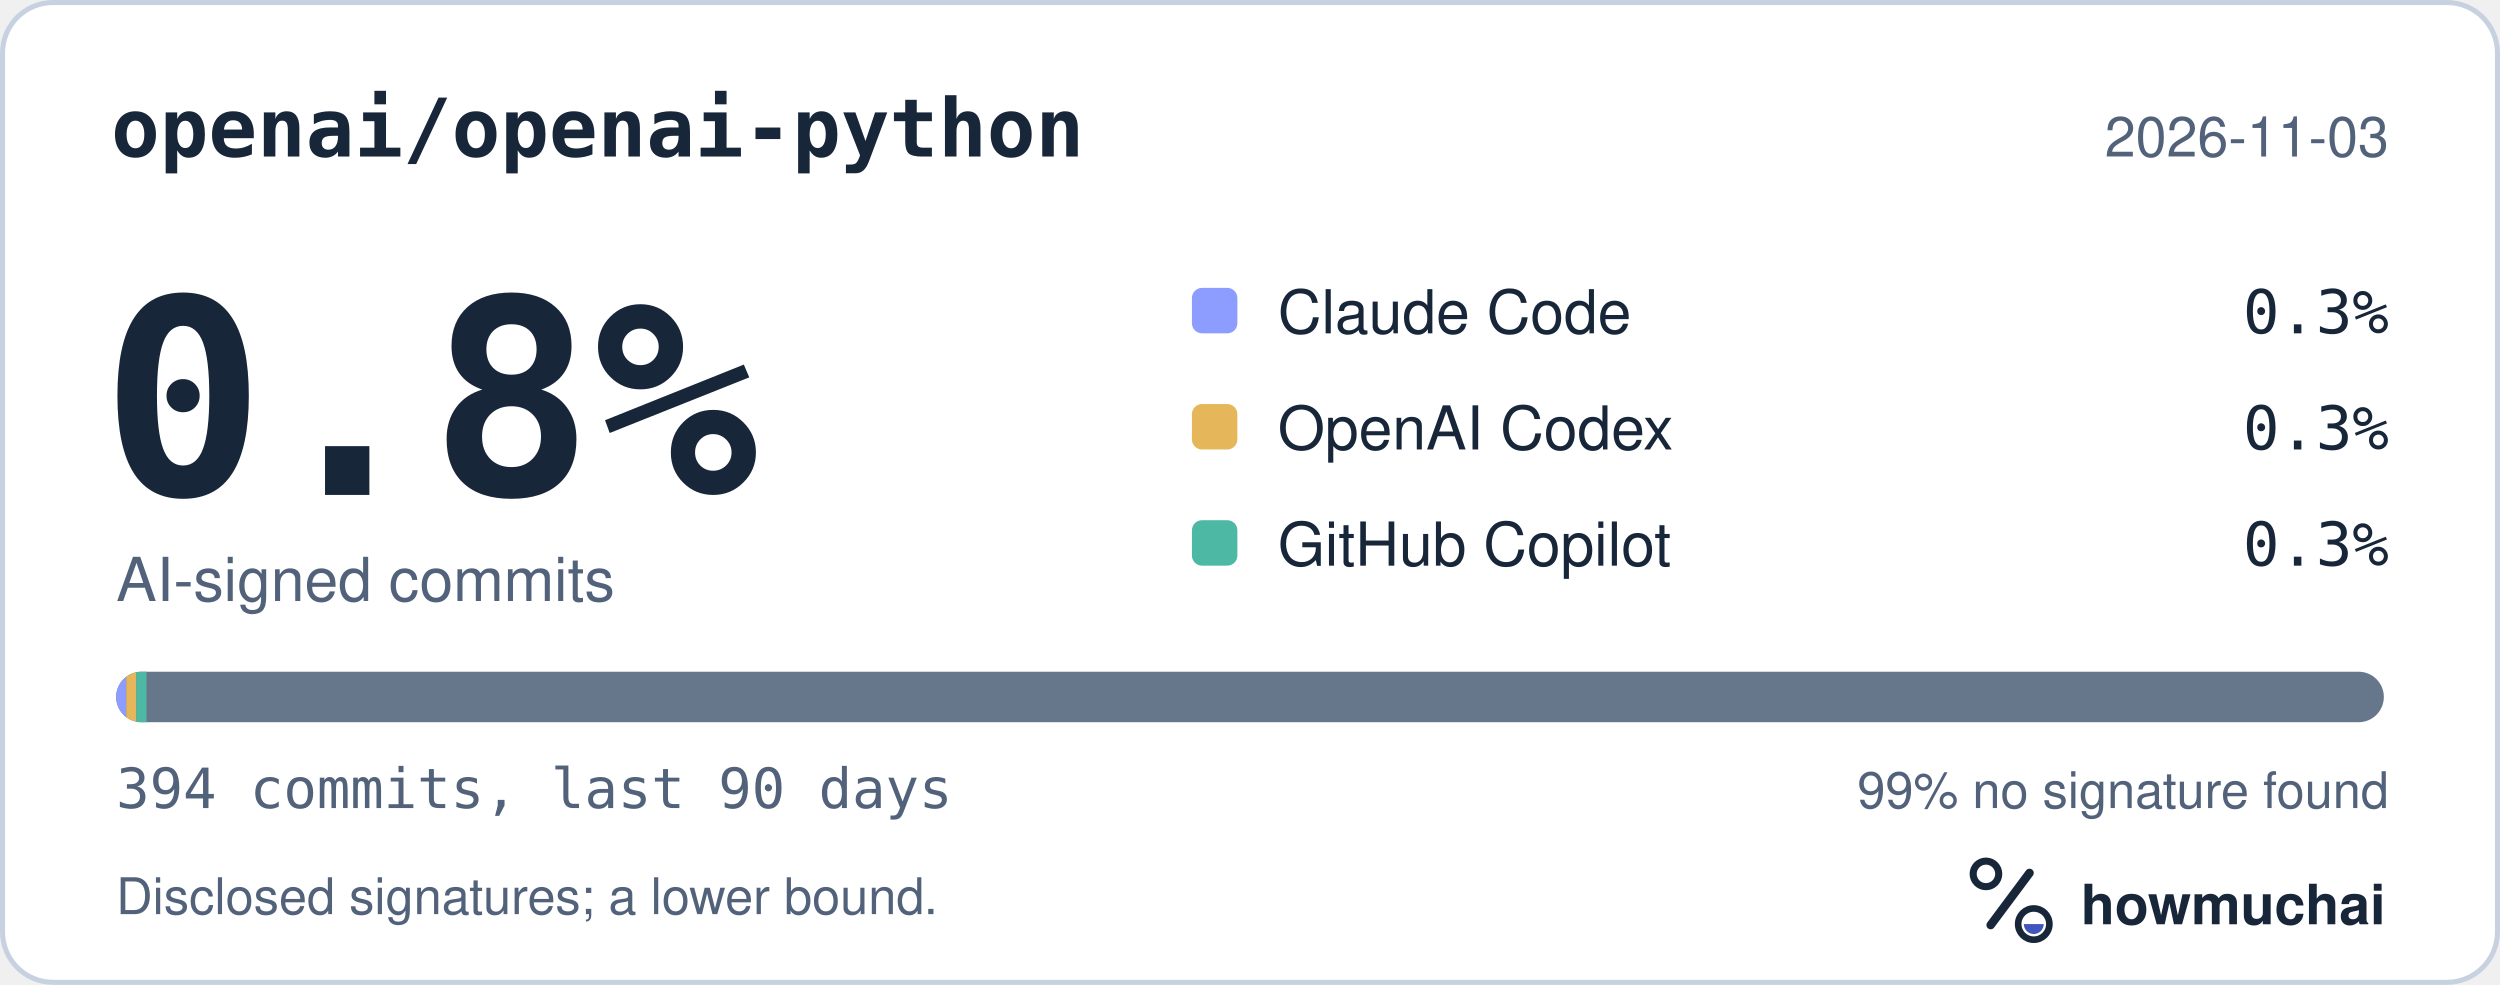
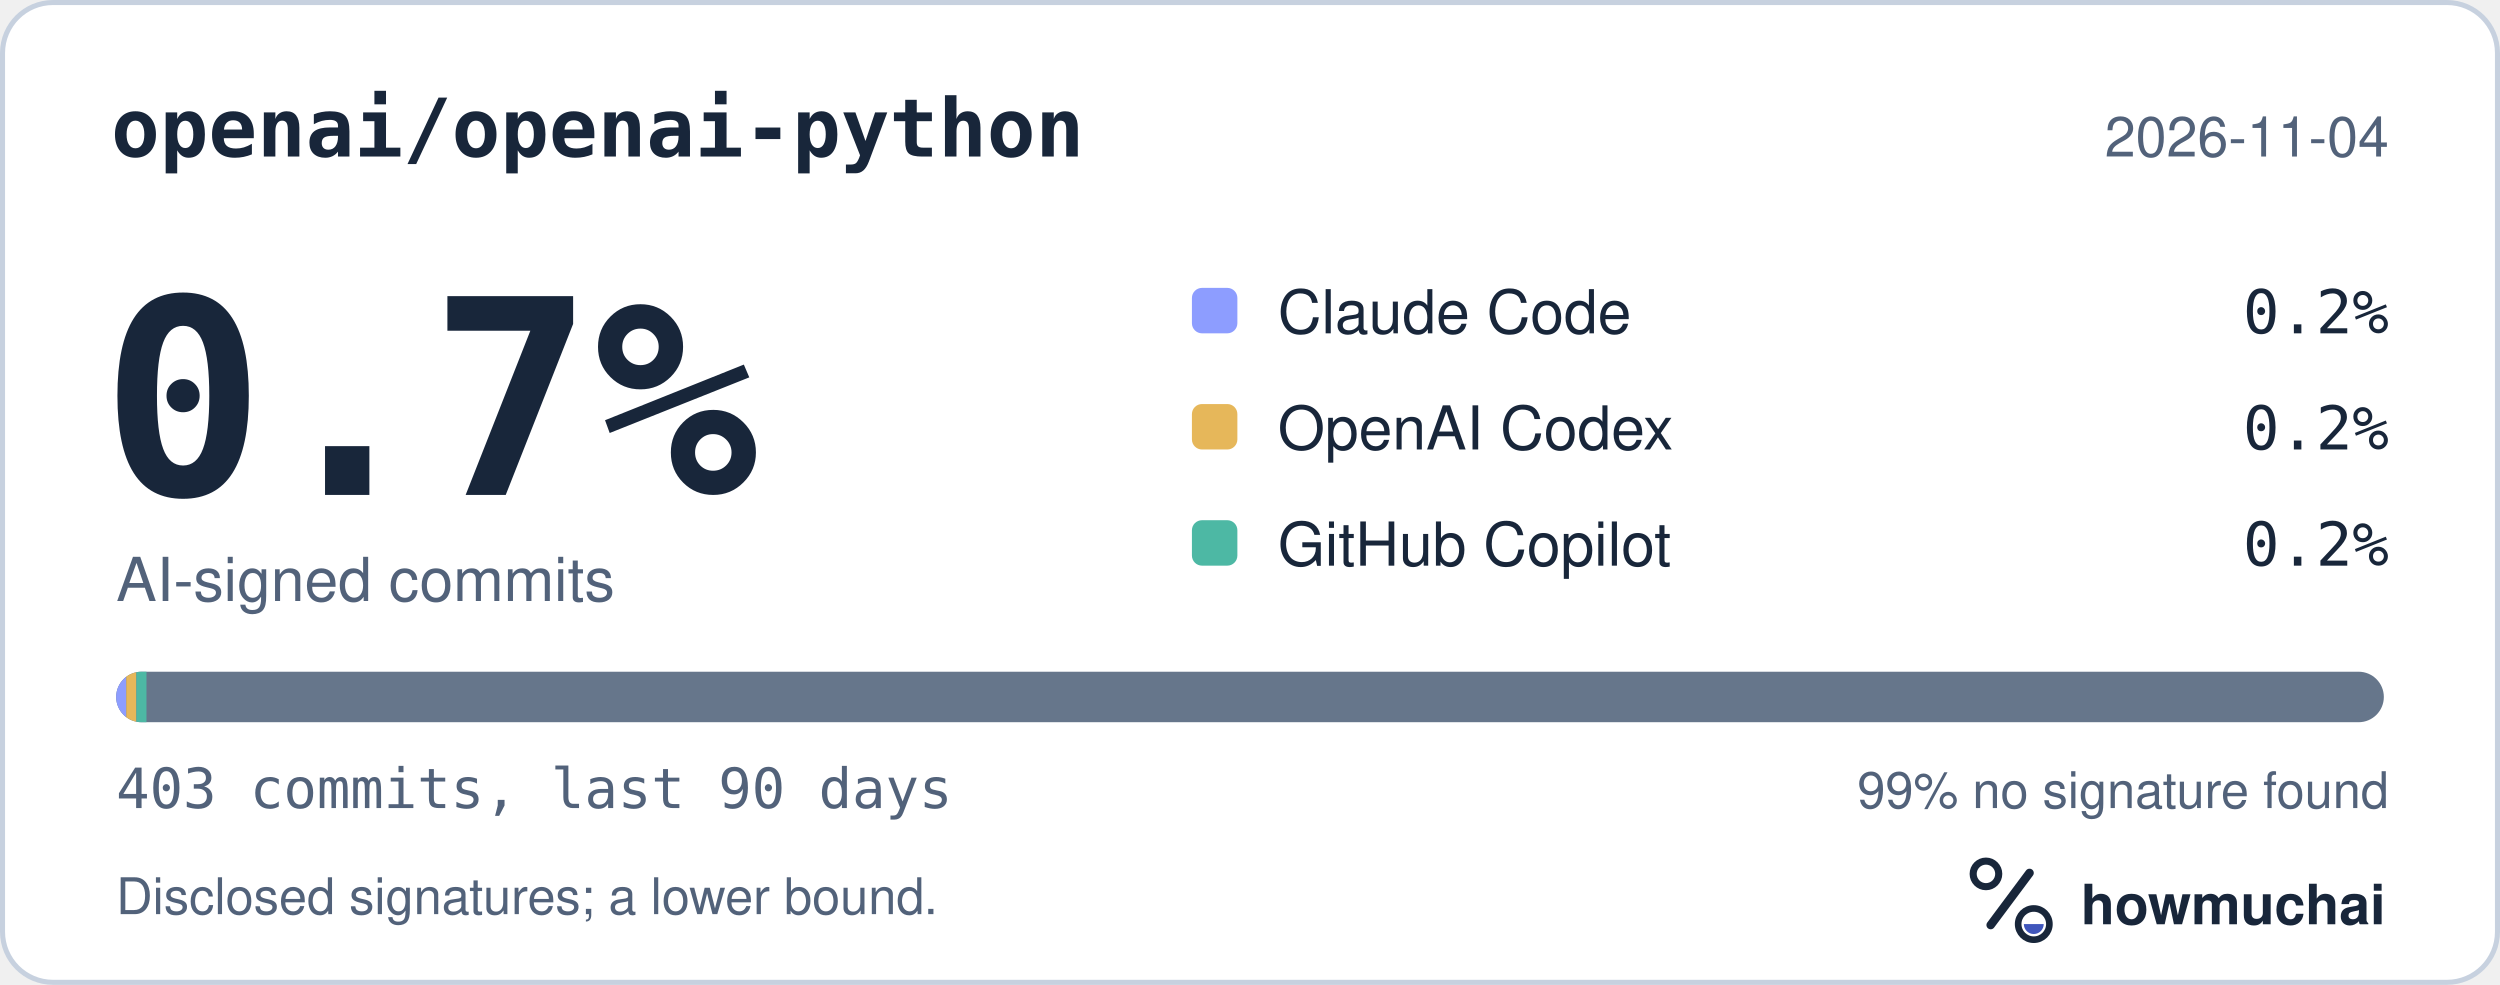
<svg xmlns="http://www.w3.org/2000/svg" width="495" height="195" viewBox="0 0 495 195" role="img" aria-labelledby="hm-t hm-d">
  <rect x="0.5" y="0.5" width="494" height="194" rx="10" fill="#FFFFFF" stroke="#C7D1DF" />
  <text x="22" y="31" fill="#18263A" font-family="ui-monospace, SF Mono, Menlo, Consolas, IBM Plex Mono, monospace" font-size="16" font-weight="600">openai/openai-python</text>
-   <text x="473" y="31" fill="#52627A" font-family="-apple-system, BlinkMacSystemFont, Segoe UI, Helvetica, Arial, Fira Sans, sans-serif" font-size="11" text-anchor="end">2026-11-03</text>
-   <text x="20" y="98" fill="#18263A" font-family="ui-monospace, SF Mono, Menlo, Consolas, IBM Plex Mono, monospace" font-size="54" font-weight="700">0.8%</text>
+   <text x="473" y="31" fill="#52627A" font-family="-apple-system, BlinkMacSystemFont, Segoe UI, Helvetica, Arial, Fira Sans, sans-serif" font-size="11" text-anchor="end">2026-11-04</text>
+   <text x="20" y="98" fill="#18263A" font-family="ui-monospace, SF Mono, Menlo, Consolas, IBM Plex Mono, monospace" font-size="54" font-weight="700">0.7%</text>
  <text x="23" y="119" fill="#52627A" font-family="-apple-system, BlinkMacSystemFont, Segoe UI, Helvetica, Arial, Fira Sans, sans-serif" font-size="12">AI-signed commits</text>
  <rect x="236" y="57" width="9" height="9" rx="2" fill="#8D9DFF" />
  <text x="253" y="66" fill="#18263A" font-family="-apple-system, BlinkMacSystemFont, Segoe UI, Helvetica, Arial, Fira Sans, sans-serif" font-size="12">Claude Code</text>
-   <text x="473" y="66" fill="#18263A" font-family="ui-monospace, SF Mono, Menlo, Consolas, IBM Plex Mono, monospace" font-size="12" text-anchor="end">0.3%</text>
+   <text x="473" y="66" fill="#18263A" font-family="ui-monospace, SF Mono, Menlo, Consolas, IBM Plex Mono, monospace" font-size="12" text-anchor="end">0.2%</text>
  <rect x="236" y="80" width="9" height="9" rx="2" fill="#E6B75A" />
  <text x="253" y="89" fill="#18263A" font-family="-apple-system, BlinkMacSystemFont, Segoe UI, Helvetica, Arial, Fira Sans, sans-serif" font-size="12">OpenAI Codex</text>
-   <text x="473" y="89" fill="#18263A" font-family="ui-monospace, SF Mono, Menlo, Consolas, IBM Plex Mono, monospace" font-size="12" text-anchor="end">0.3%</text>
+   <text x="473" y="89" fill="#18263A" font-family="ui-monospace, SF Mono, Menlo, Consolas, IBM Plex Mono, monospace" font-size="12" text-anchor="end">0.2%</text>
  <rect x="236" y="103" width="9" height="9" rx="2" fill="#4DB8A4" />
  <text x="253" y="112" fill="#18263A" font-family="-apple-system, BlinkMacSystemFont, Segoe UI, Helvetica, Arial, Fira Sans, sans-serif" font-size="12">GitHub Copilot</text>
-   <text x="473" y="112" fill="#18263A" font-family="ui-monospace, SF Mono, Menlo, Consolas, IBM Plex Mono, monospace" font-size="12" text-anchor="end">0.3%</text>
+   <text x="473" y="112" fill="#18263A" font-family="ui-monospace, SF Mono, Menlo, Consolas, IBM Plex Mono, monospace" font-size="12" text-anchor="end">0.2%</text>
  <defs>
    <clipPath id="hm-bar">
      <rect x="23" y="133" width="449" height="10" rx="5" />
    </clipPath>
  </defs>
  <rect x="23" y="133" width="449" height="10" rx="5" fill="#66768B" />
  <g clip-path="url(#hm-bar)">
    <rect x="23.00" y="133" width="2.00" height="10" fill="#8D9DFF" />
    <rect x="25.00" y="133" width="2.00" height="10" fill="#E6B75A" />
    <rect x="27.00" y="133" width="2.00" height="10" fill="#4DB8A4" />
  </g>
-   <text x="23" y="160" fill="#52627A" font-family="ui-monospace, SF Mono, Menlo, Consolas, IBM Plex Mono, monospace" font-size="11">394 commits, last 90 days</text>
+   <text x="23" y="160" fill="#52627A" font-family="ui-monospace, SF Mono, Menlo, Consolas, IBM Plex Mono, monospace" font-size="11">403 commits, last 90 days</text>
  <text x="473" y="160" fill="#52627A" font-family="-apple-system, BlinkMacSystemFont, Segoe UI, Helvetica, Arial, Fira Sans, sans-serif" font-size="10" text-anchor="end">99% no signature found</text>
  <text x="23" y="181" fill="#52627A" font-family="-apple-system, BlinkMacSystemFont, Segoe UI, Helvetica, Arial, Fira Sans, sans-serif" font-size="10">Disclosed signatures; a lower bound.</text>
  <g transform="translate(386 166) scale(0.046875)">
    <circle cx="154" cy="150" r="54" fill="none" stroke="#18263A" stroke-width="30" />
    <path d="M174 366 338 146" fill="none" stroke="#18263A" stroke-width="36" stroke-linecap="round" />
    <circle cx="356" cy="362" r="66" fill="none" stroke="#18263A" stroke-width="28" />
    <path d="M314 362a42 42 0 0 0 84 0Z" fill="#4056BC" />
  </g>
  <text x="412" y="183" fill="#18263A" font-family="-apple-system, BlinkMacSystemFont, Segoe UI, Helvetica, Arial, Fira Sans, sans-serif" font-size="11" font-weight="650">howmuchai</text>
</svg>
